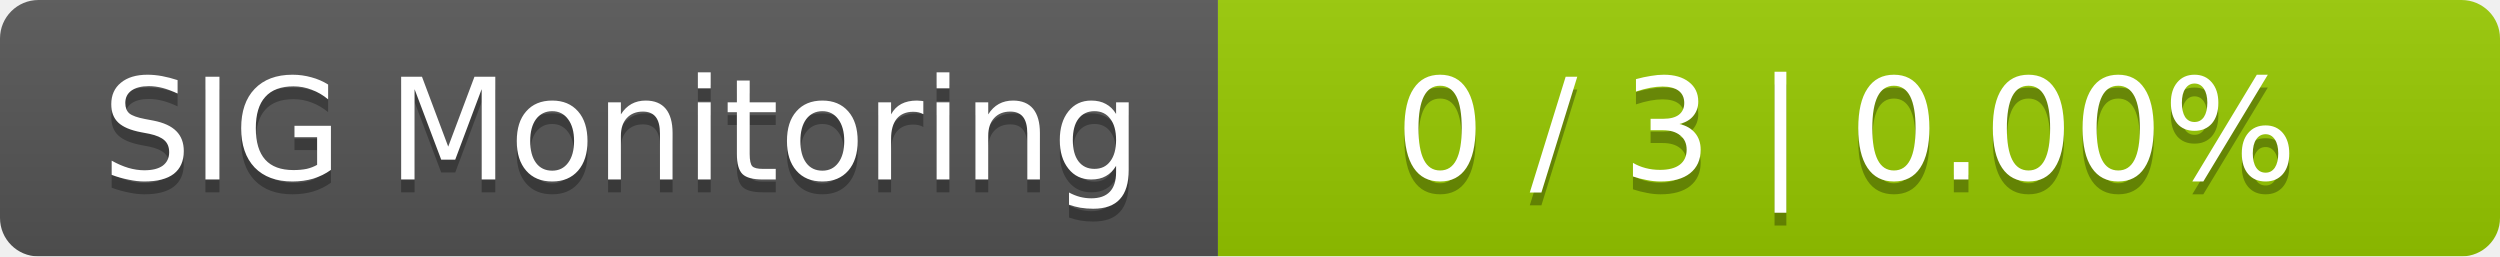
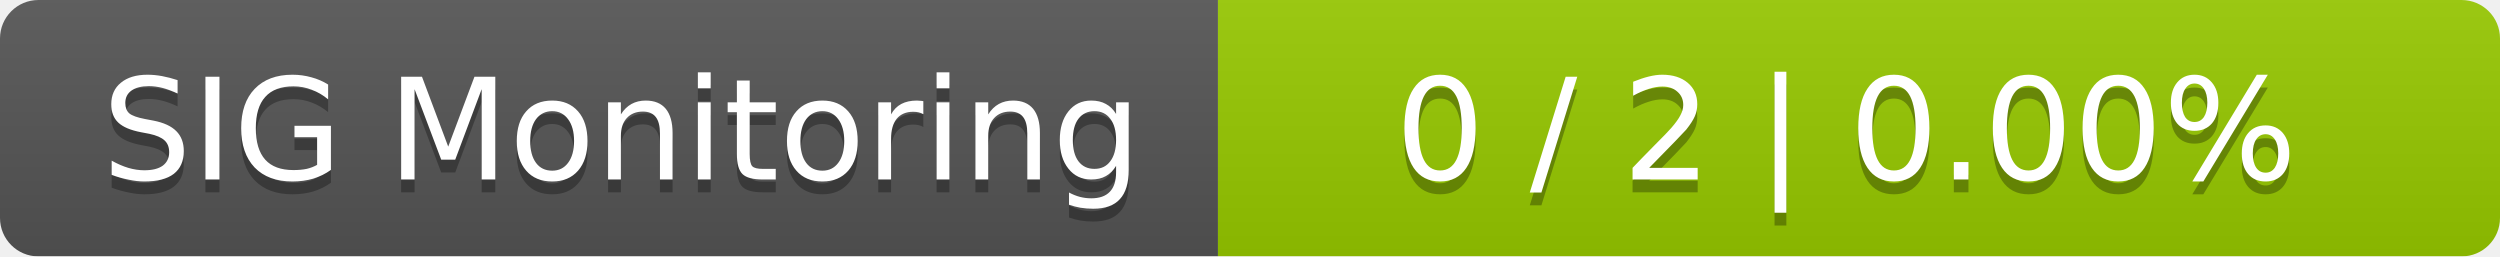
<svg xmlns="http://www.w3.org/2000/svg" width="195" height="20">
  <linearGradient id="smooth" x2="0" y2="100%">
    <stop offset="0" stop-color="#bbb" stop-opacity=".1" />
    <stop offset="1" stop-opacity=".1" />
  </linearGradient>
  <mask id="round">
    <rect width="195" height="20" rx="3" fill="#fff" />
  </mask>
  <g mask="url(#round)">
    <rect width="95" height="20" fill="#555" />
    <rect x="95" width="100" height="20" fill="#97ca00" />
    <rect width="195" height="20" fill="url(#smooth)" />
  </g>
  <g fill="#fff" text-anchor="middle" font-family="DejaVu Sans,Verdana,Geneva,sans-serif" font-size="11">
    <text x="48.5" y="15" fill="#010101" fill-opacity=".3">SIG Monitoring</text>
    <text x="48.5" y="14">SIG Monitoring</text>
-     <text x="144" y="15" fill="#010101" fill-opacity=".3">0 / 3    |    0.00%</text>
-     <text x="144" y="14">0 / 3    |    0.00%</text>
+     <text x="144" y="15" fill="#010101" fill-opacity=".3">0 / 2    |    0.00%</text>
+     <text x="144" y="14">0 / 2    |    0.00%</text>
  </g>
</svg>
